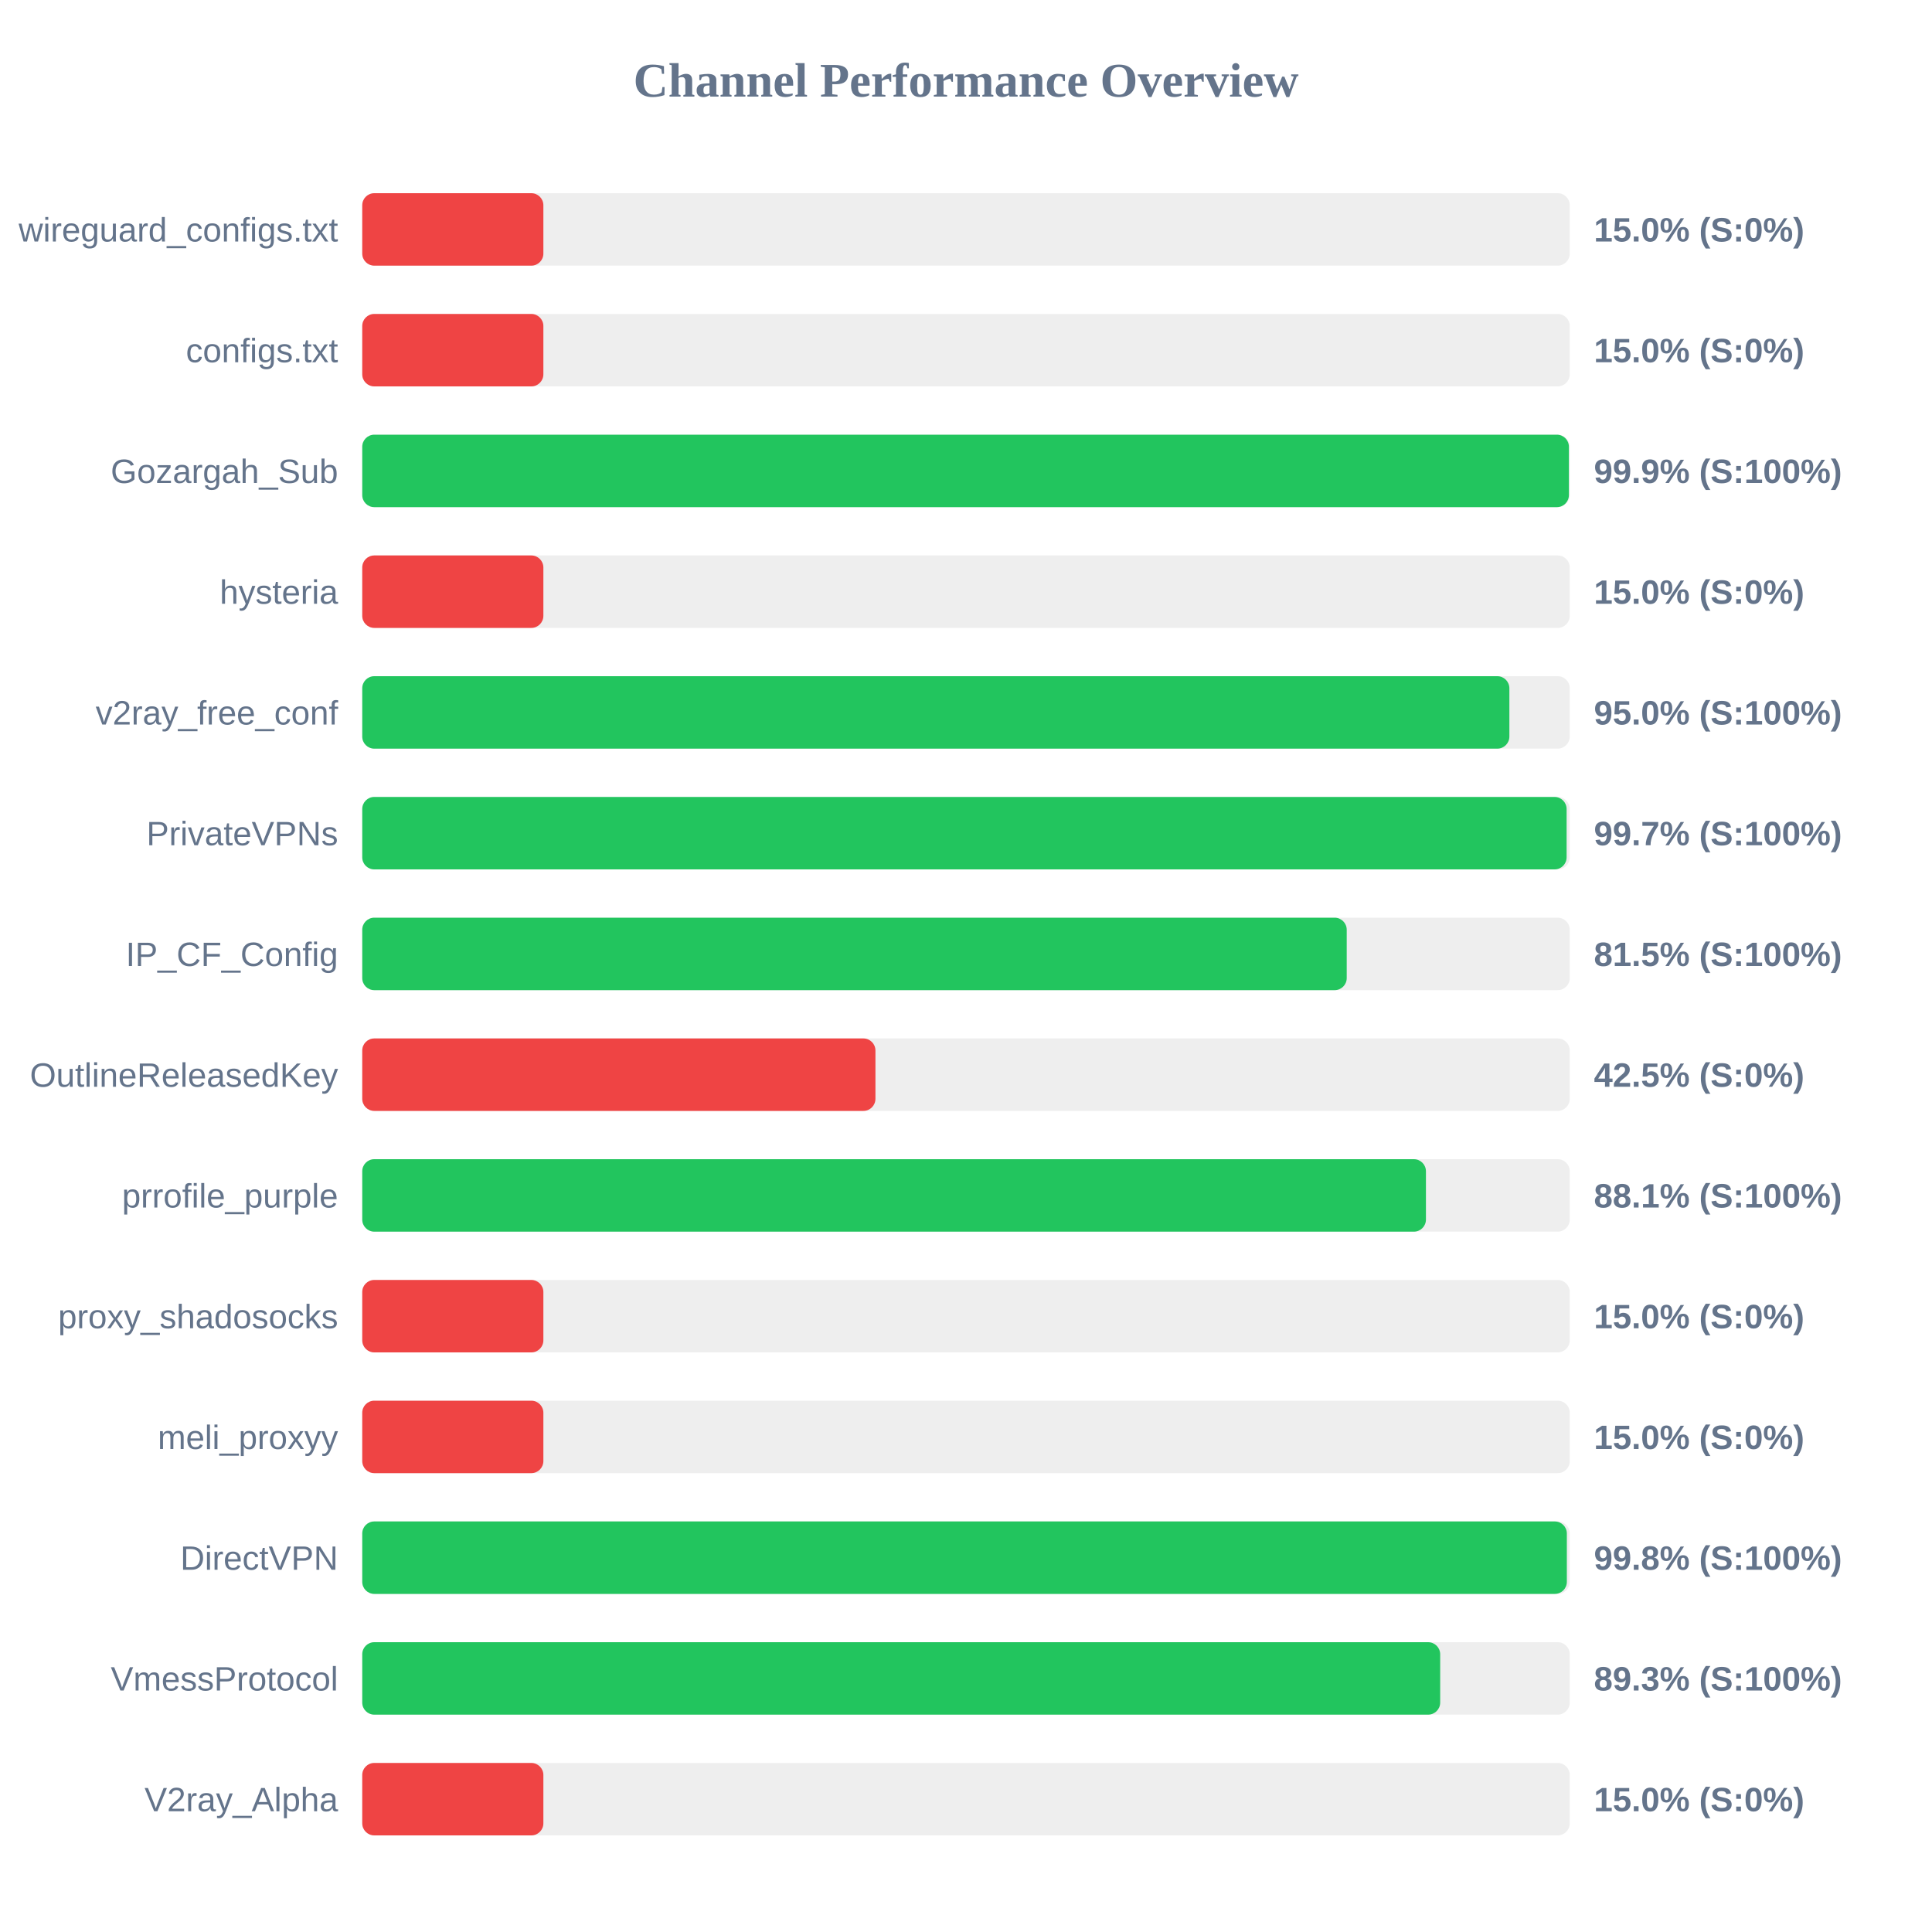
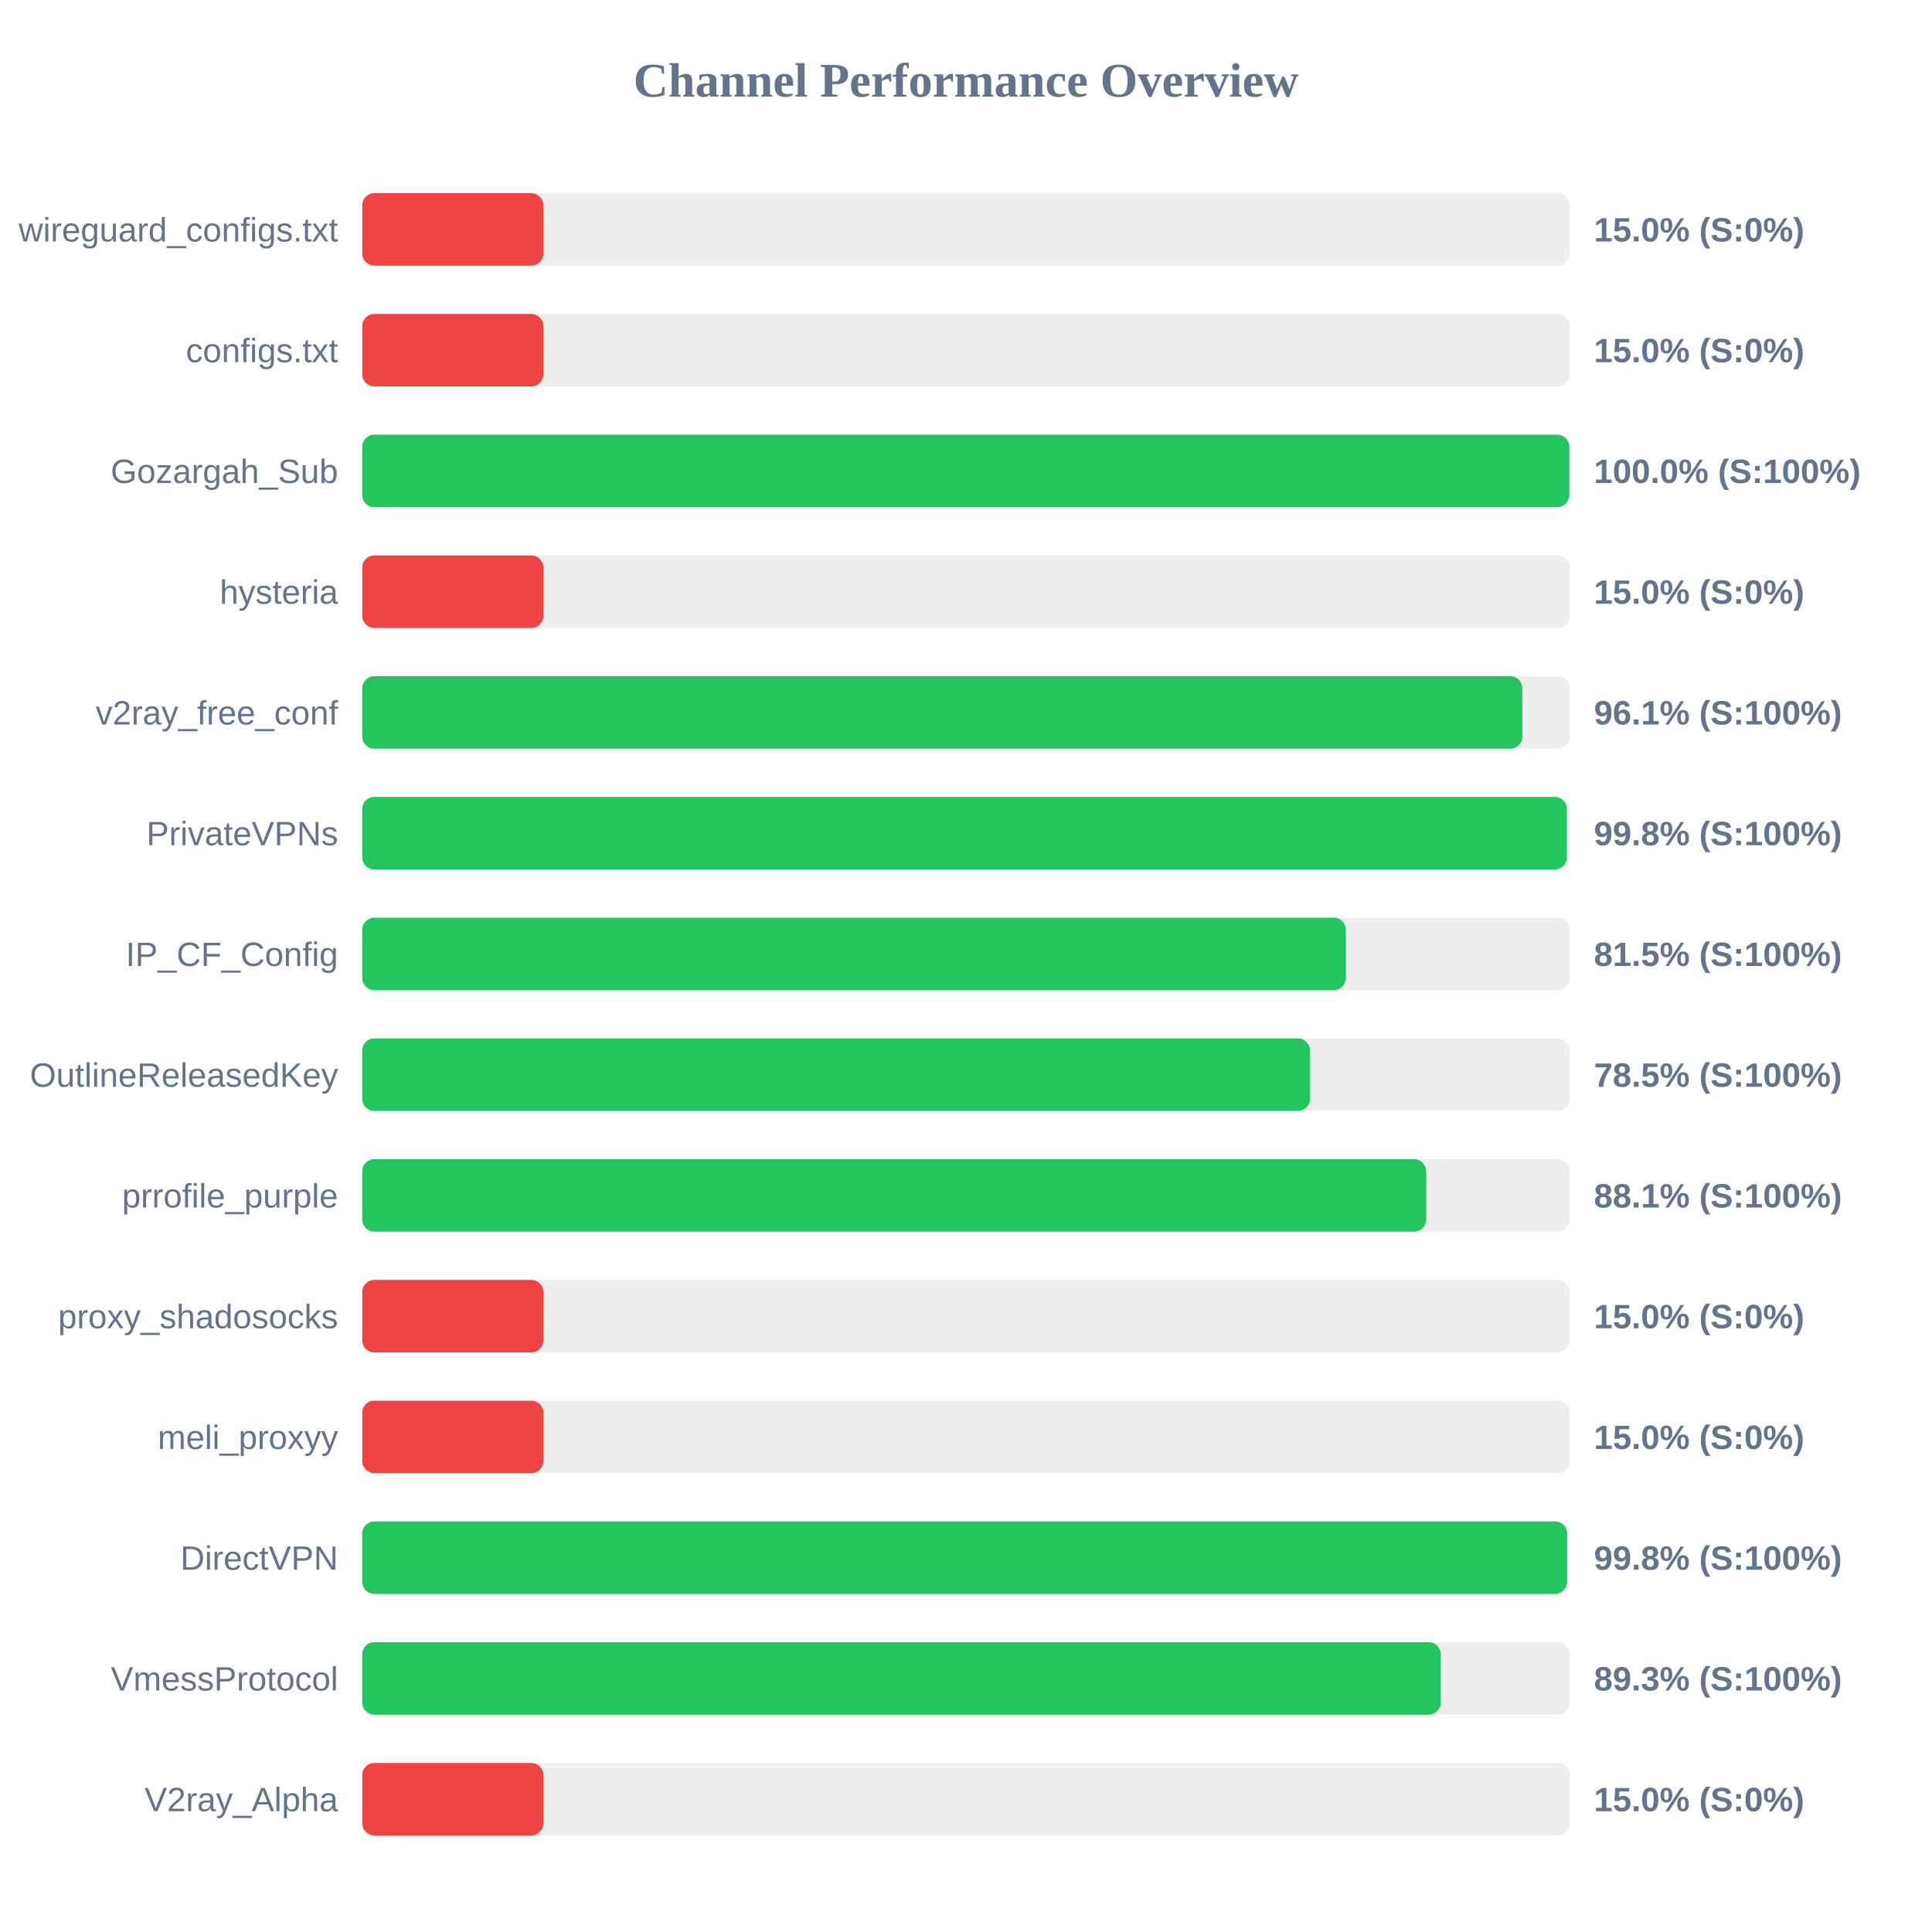
<svg xmlns="http://www.w3.org/2000/svg" width="800" height="800" version="1.1">
  <style>
        .row { font: 14px Arial; fill: #64748b; }
        .score { font: bold 14px Arial; fill: #64748b; }
    </style>
  <text x="400" y="40" text-anchor="middle" font-size="20px" font-weight="bold" fill="#64748b">Channel Performance Overview</text>
  <rect x="150" y="80" width="500" height="30" fill="#eee" rx="5" />
  <rect x="150" y="80" width="75.0" height="30" fill="#ef4444" rx="5" />
  <text x="140" y="100" text-anchor="end" class="row">wireguard_configs.txt</text>
  <text x="660" y="100" text-anchor="start" class="score">15.0% (S:0%)</text>
  <rect x="150" y="130" width="500" height="30" fill="#eee" rx="5" />
  <rect x="150" y="130" width="75.0" height="30" fill="#ef4444" rx="5" />
  <text x="140" y="150" text-anchor="end" class="row">configs.txt</text>
  <text x="660" y="150" text-anchor="start" class="score">15.0% (S:0%)</text>
  <rect x="150" y="180" width="500" height="30" fill="#eee" rx="5" />
-   <rect x="150" y="180" width="499.65" height="30" fill="#22c55e" rx="5" />
+   <rect x="150" y="180" width="499.8" height="30" fill="#22c55e" rx="5" />
  <text x="140" y="200" text-anchor="end" class="row">Gozargah_Sub</text>
-   <text x="660" y="200" text-anchor="start" class="score">99.9% (S:100%)</text>
+   <text x="660" y="200" text-anchor="start" class="score">100.0% (S:100%)</text>
  <rect x="150" y="230" width="500" height="30" fill="#eee" rx="5" />
  <rect x="150" y="230" width="75.0" height="30" fill="#ef4444" rx="5" />
  <text x="140" y="250" text-anchor="end" class="row">hysteria</text>
  <text x="660" y="250" text-anchor="start" class="score">15.0% (S:0%)</text>
  <rect x="150" y="280" width="500" height="30" fill="#eee" rx="5" />
-   <rect x="150" y="280" width="475.0" height="30" fill="#22c55e" rx="5" />
+   <rect x="150" y="280" width="480.35" height="30" fill="#22c55e" rx="5" />
  <text x="140" y="300" text-anchor="end" class="row">v2ray_free_conf</text>
-   <text x="660" y="300" text-anchor="start" class="score">95.0% (S:100%)</text>
+   <text x="660" y="300" text-anchor="start" class="score">96.1% (S:100%)</text>
  <rect x="150" y="330" width="500" height="30" fill="#eee" rx="5" />
-   <rect x="150" y="330" width="498.7" height="30" fill="#22c55e" rx="5" />
+   <rect x="150" y="330" width="498.8" height="30" fill="#22c55e" rx="5" />
  <text x="140" y="350" text-anchor="end" class="row">PrivateVPNs</text>
-   <text x="660" y="350" text-anchor="start" class="score">99.7% (S:100%)</text>
+   <text x="660" y="350" text-anchor="start" class="score">99.8% (S:100%)</text>
  <rect x="150" y="380" width="500" height="30" fill="#eee" rx="5" />
-   <rect x="150" y="380" width="407.65" height="30" fill="#22c55e" rx="5" />
+   <rect x="150" y="380" width="407.3" height="30" fill="#22c55e" rx="5" />
  <text x="140" y="400" text-anchor="end" class="row">IP_CF_Config</text>
  <text x="660" y="400" text-anchor="start" class="score">81.5% (S:100%)</text>
  <rect x="150" y="430" width="500" height="30" fill="#eee" rx="5" />
-   <rect x="150" y="430" width="212.5" height="30" fill="#ef4444" rx="5" />
+   <rect x="150" y="430" width="392.45" height="30" fill="#22c55e" rx="5" />
  <text x="140" y="450" text-anchor="end" class="row">OutlineReleasedKey</text>
-   <text x="660" y="450" text-anchor="start" class="score">42.5% (S:0%)</text>
+   <text x="660" y="450" text-anchor="start" class="score">78.5% (S:100%)</text>
  <rect x="150" y="480" width="500" height="30" fill="#eee" rx="5" />
-   <rect x="150" y="480" width="440.45" height="30" fill="#22c55e" rx="5" />
+   <rect x="150" y="480" width="440.55" height="30" fill="#22c55e" rx="5" />
  <text x="140" y="500" text-anchor="end" class="row">prrofile_purple</text>
  <text x="660" y="500" text-anchor="start" class="score">88.1% (S:100%)</text>
  <rect x="150" y="530" width="500" height="30" fill="#eee" rx="5" />
  <rect x="150" y="530" width="75.0" height="30" fill="#ef4444" rx="5" />
  <text x="140" y="550" text-anchor="end" class="row">proxy_shadosocks</text>
  <text x="660" y="550" text-anchor="start" class="score">15.0% (S:0%)</text>
  <rect x="150" y="580" width="500" height="30" fill="#eee" rx="5" />
  <rect x="150" y="580" width="75.0" height="30" fill="#ef4444" rx="5" />
  <text x="140" y="600" text-anchor="end" class="row">meli_proxyy</text>
  <text x="660" y="600" text-anchor="start" class="score">15.0% (S:0%)</text>
  <rect x="150" y="630" width="500" height="30" fill="#eee" rx="5" />
-   <rect x="150" y="630" width="498.8" height="30" fill="#22c55e" rx="5" />
+   <rect x="150" y="630" width="498.9" height="30" fill="#22c55e" rx="5" />
  <text x="140" y="650" text-anchor="end" class="row">DirectVPN</text>
  <text x="660" y="650" text-anchor="start" class="score">99.8% (S:100%)</text>
  <rect x="150" y="680" width="500" height="30" fill="#eee" rx="5" />
-   <rect x="150" y="680" width="446.35" height="30" fill="#22c55e" rx="5" />
+   <rect x="150" y="680" width="446.6" height="30" fill="#22c55e" rx="5" />
  <text x="140" y="700" text-anchor="end" class="row">VmessProtocol</text>
  <text x="660" y="700" text-anchor="start" class="score">89.3% (S:100%)</text>
  <rect x="150" y="730" width="500" height="30" fill="#eee" rx="5" />
  <rect x="150" y="730" width="75.0" height="30" fill="#ef4444" rx="5" />
  <text x="140" y="750" text-anchor="end" class="row">V2ray_Alpha</text>
  <text x="660" y="750" text-anchor="start" class="score">15.0% (S:0%)</text>
</svg>
